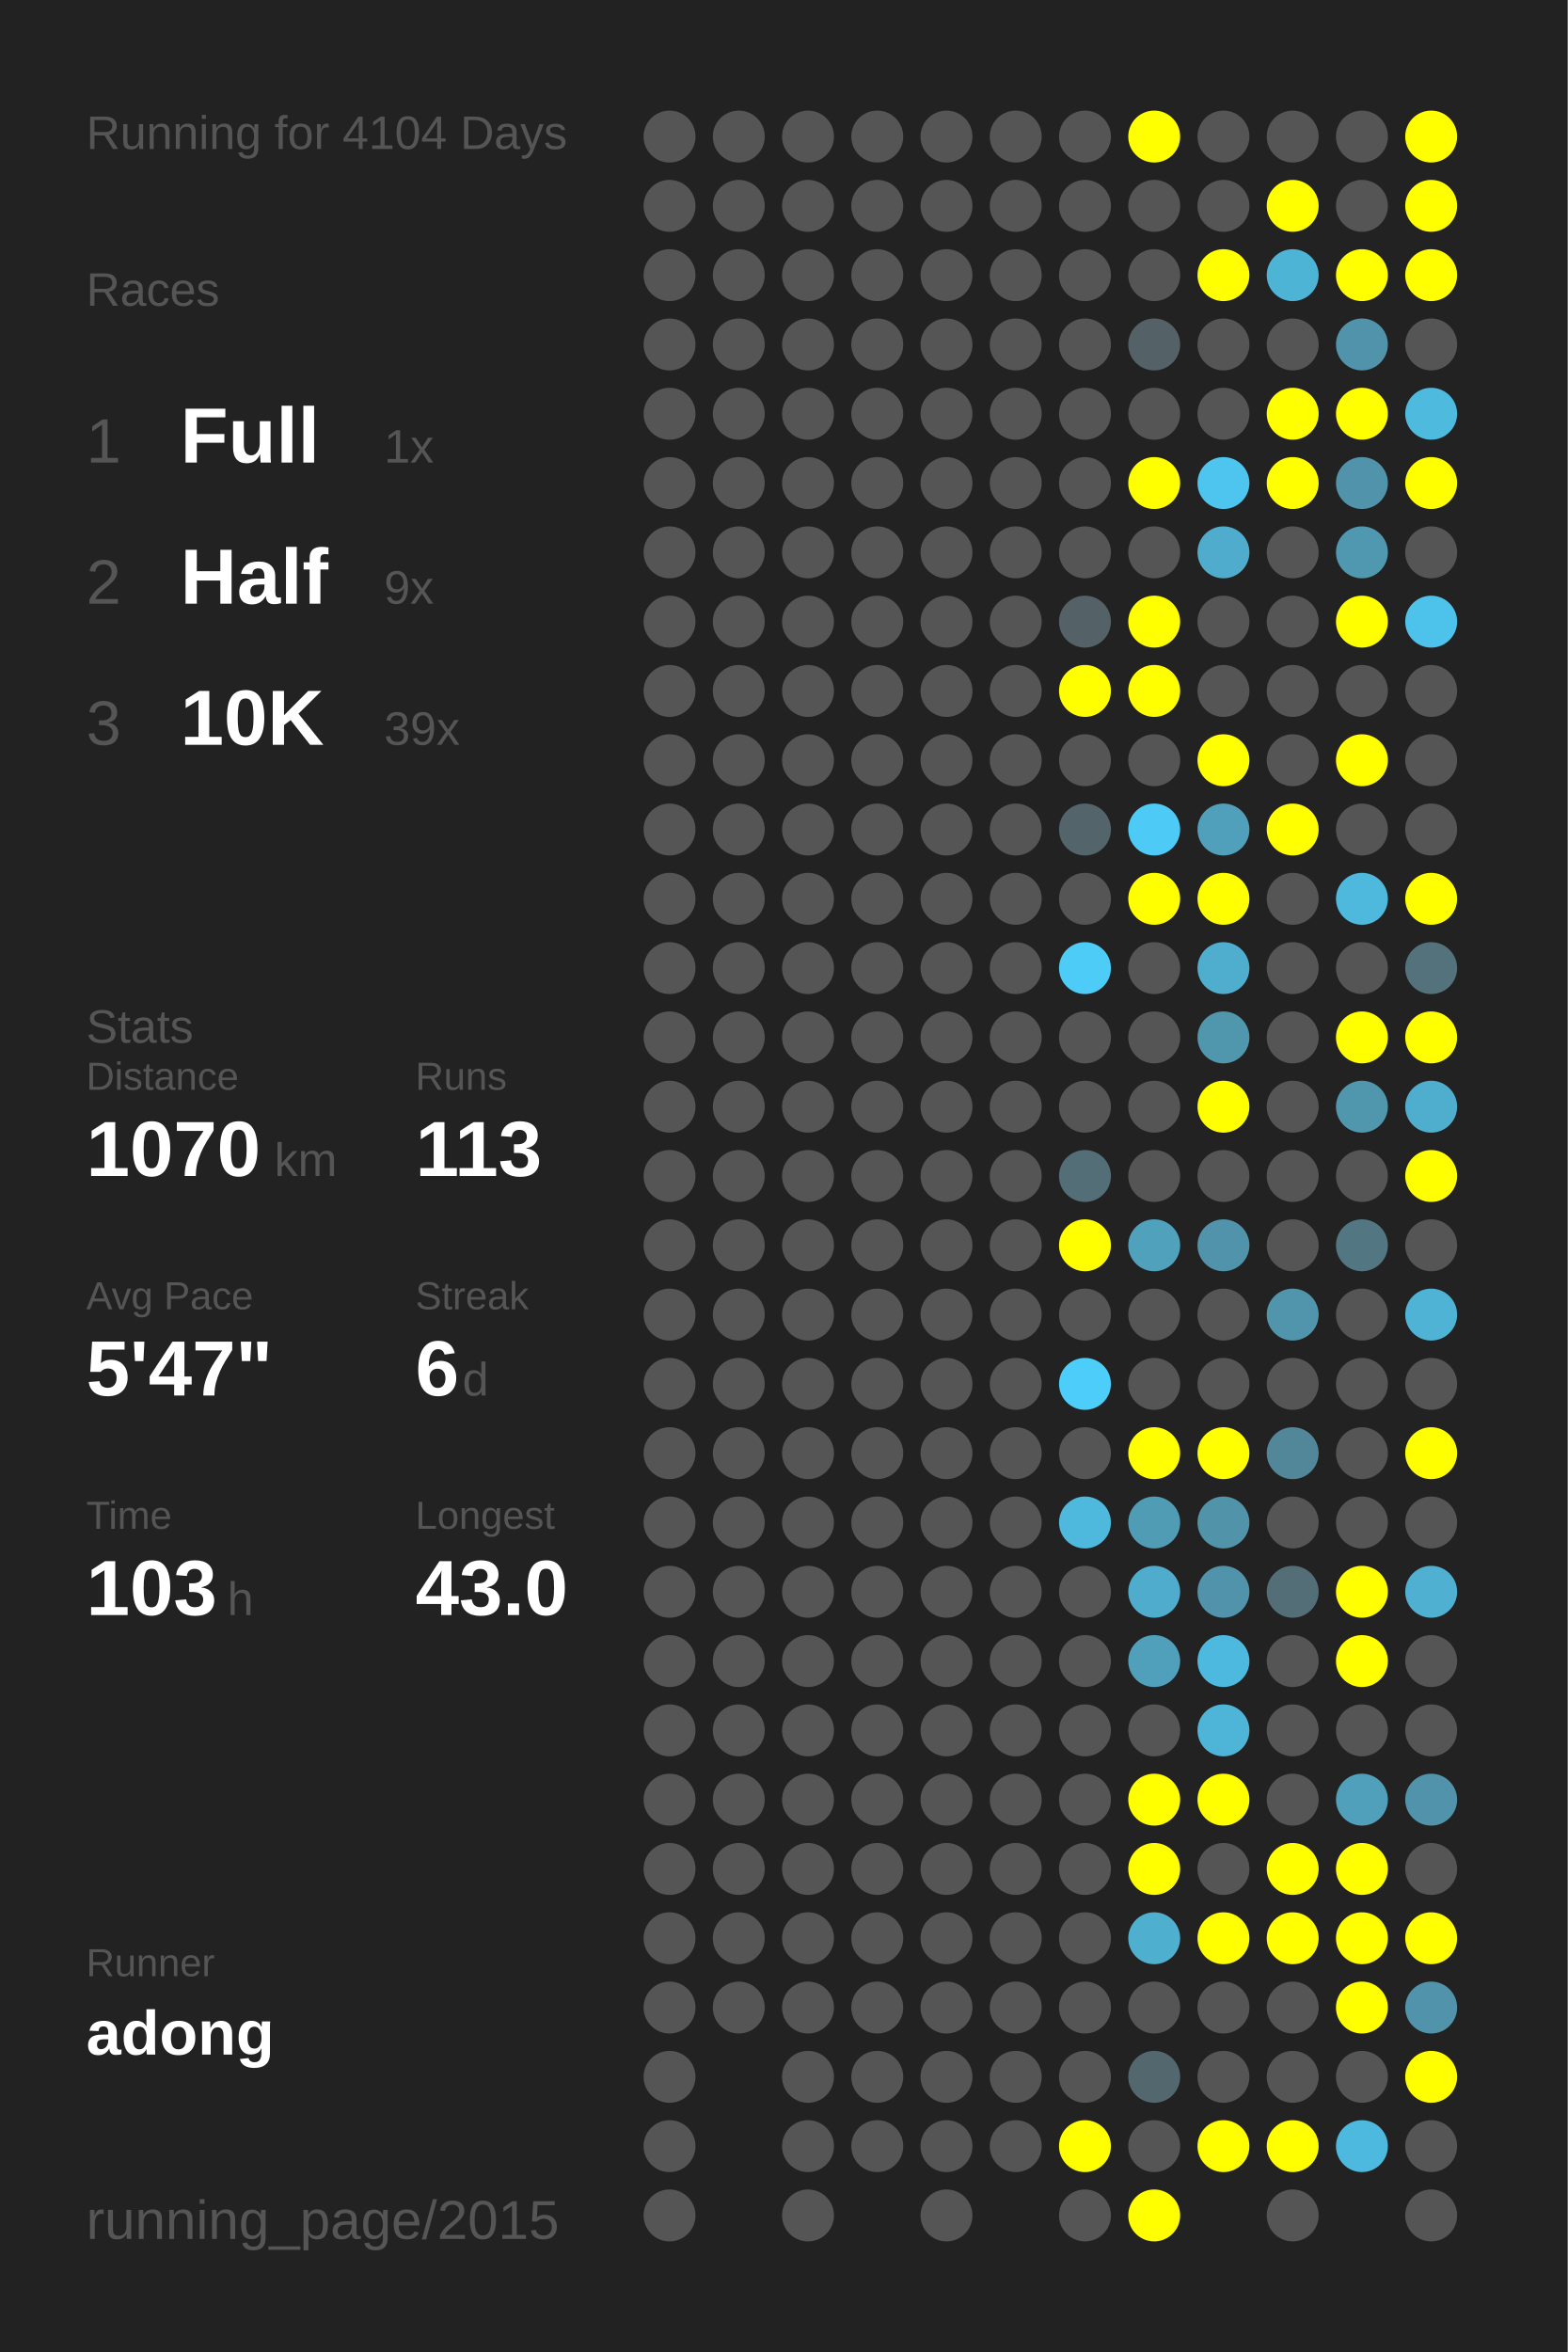
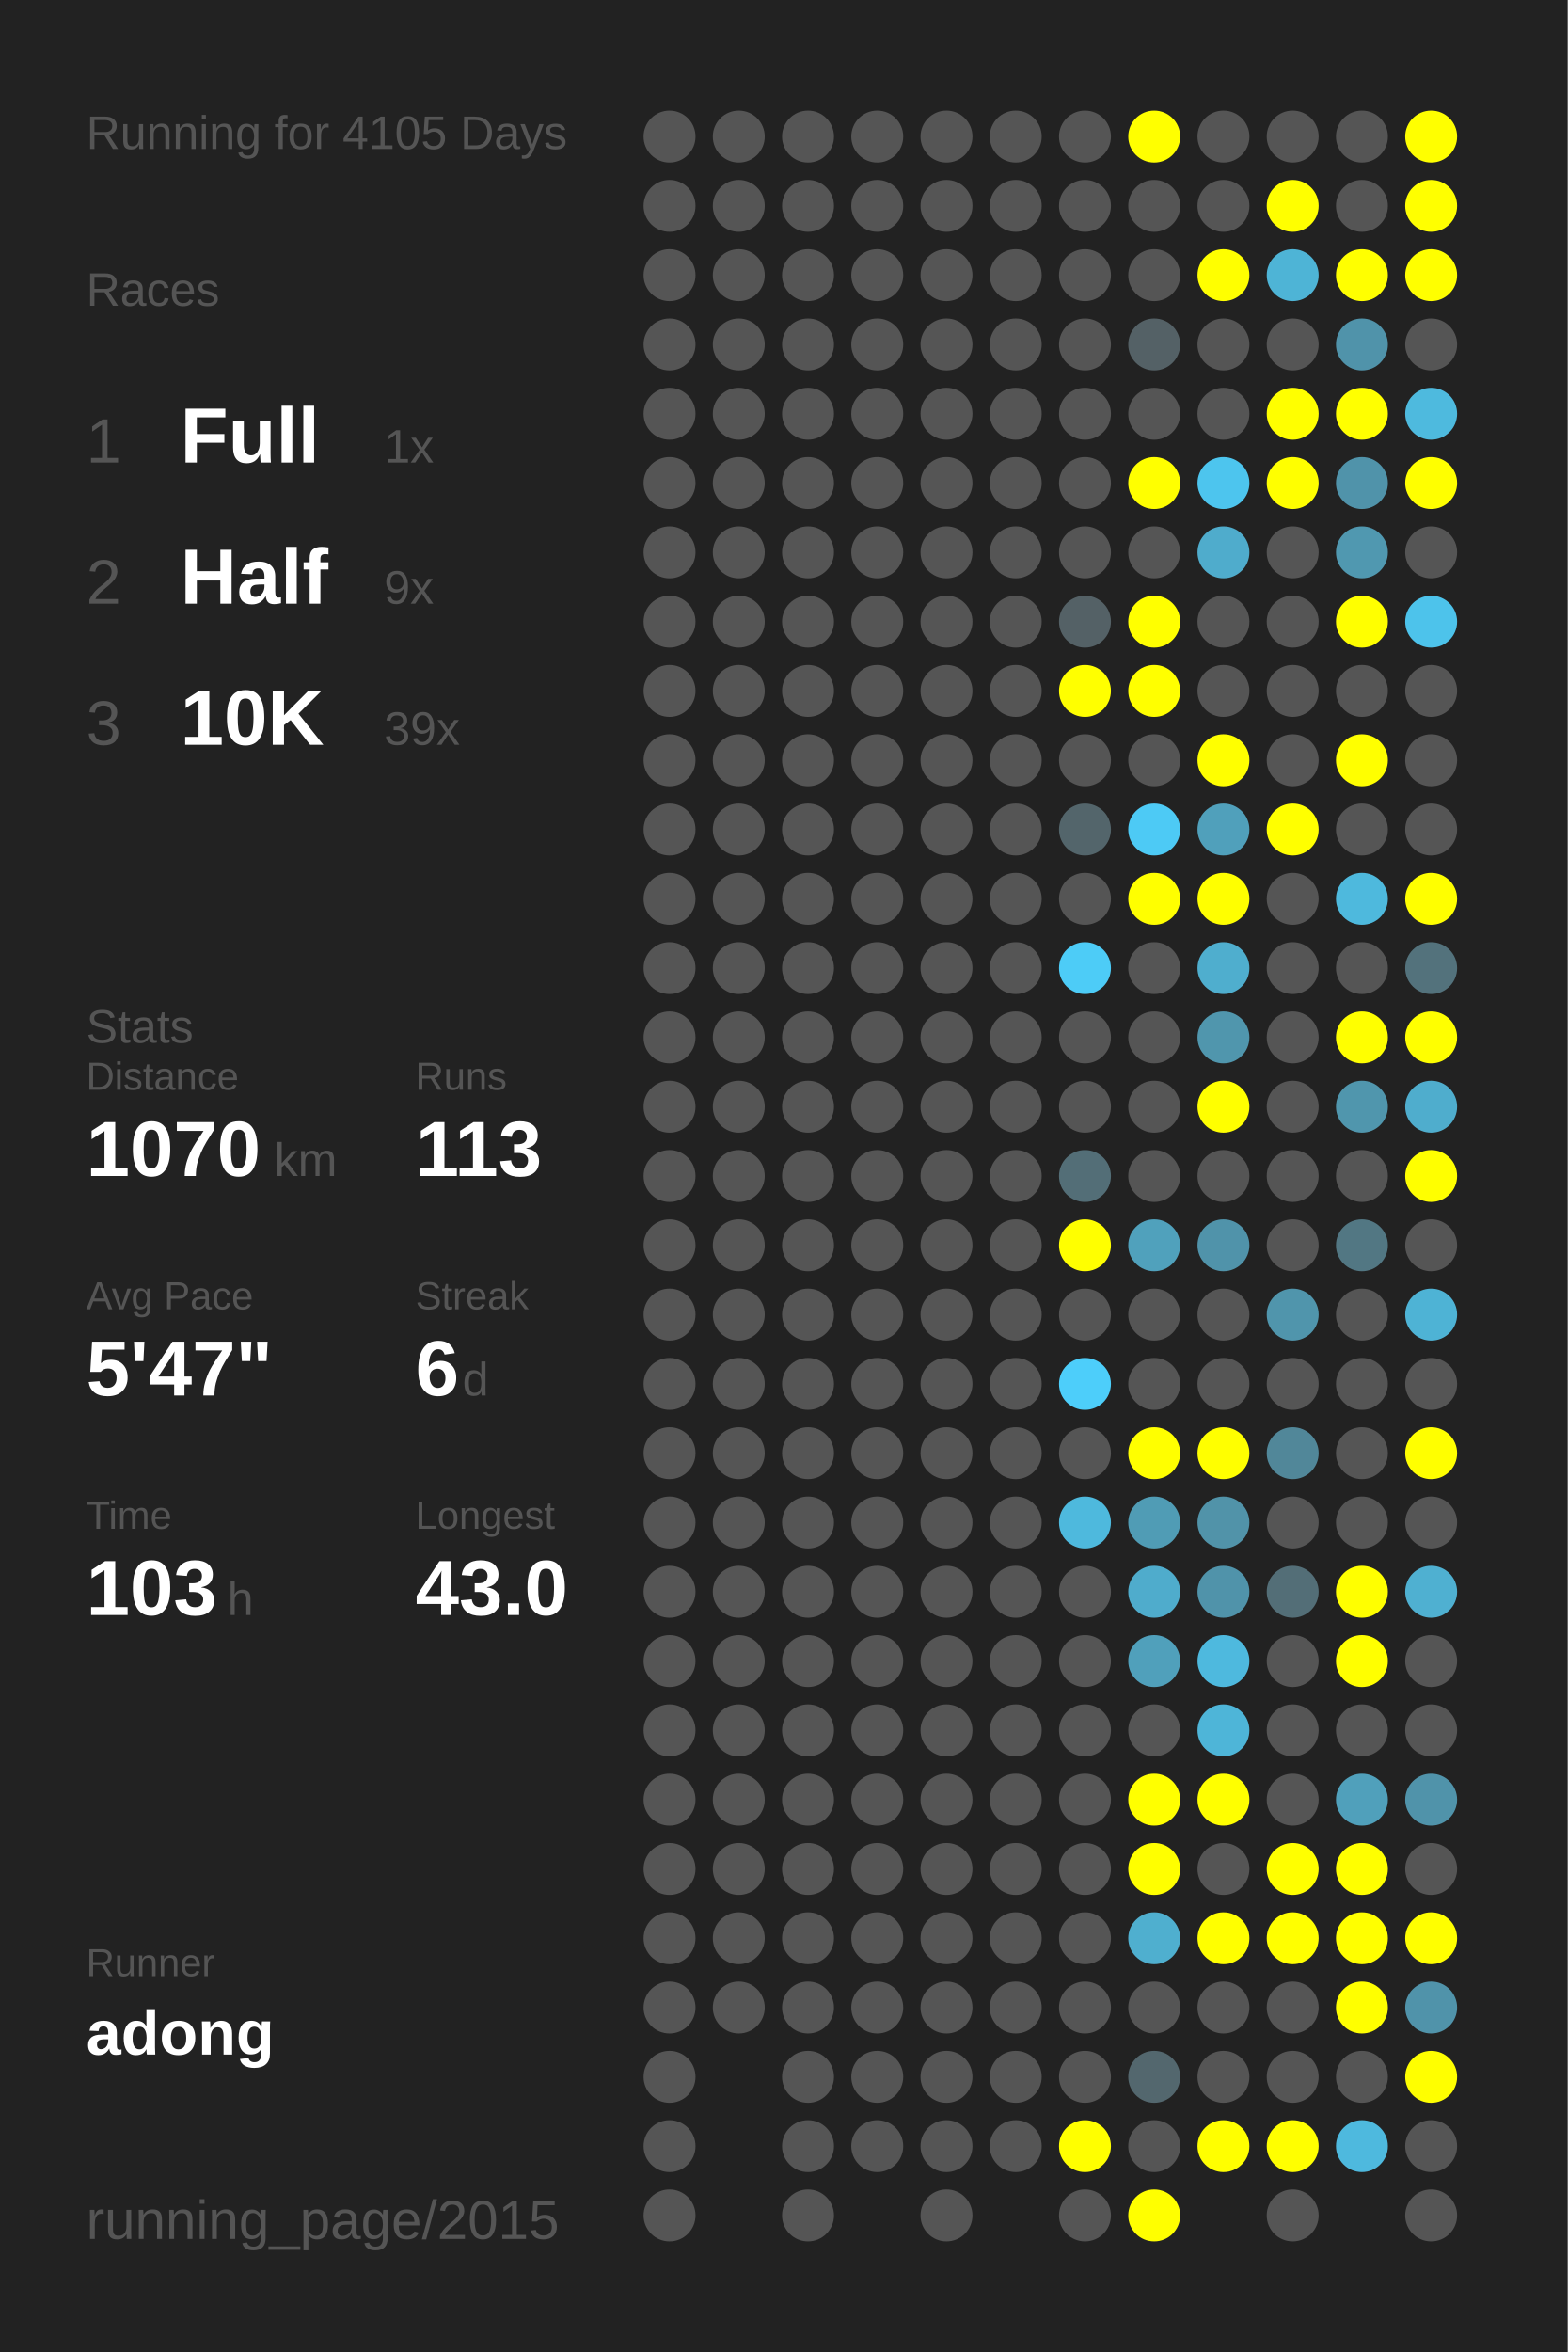
<svg xmlns="http://www.w3.org/2000/svg" baseProfile="full" height="300mm" version="1.1" viewBox="0,0,200,300" width="200mm">
  <defs />
  <rect fill="#222222" height="300" width="200" x="0" y="0" />
-   <text fill="#555555" style="font-size:6px; font-family:Arial;" x="11" y="19">Running for 4104 Days</text>
+   <text fill="#555555" style="font-size:6px; font-family:Arial;" x="11" y="19">Running for 4105 Days</text>
  <text fill="#555555" style="font-size:6px; font-family:Arial;" x="11" y="39">Races</text>
  <text fill="#555555" style="font-size:8px; font-family:Arial;" x="11" y="59">1</text>
  <text fill="#FFFFFF" style="font-size:10px; font-family:Arial; font-weight:bold;" x="23" y="59">Full</text>
  <text fill="#555555" style="font-size:6px; font-family:Arial;" x="49" y="59">1x</text>
  <text fill="#555555" style="font-size:8px; font-family:Arial;" x="11" y="77">2</text>
  <text fill="#FFFFFF" style="font-size:10px; font-family:Arial; font-weight:bold;" x="23" y="77">Half</text>
  <text fill="#555555" style="font-size:6px; font-family:Arial;" x="49" y="77">9x</text>
  <text fill="#555555" style="font-size:8px; font-family:Arial;" x="11" y="95">3</text>
  <text fill="#FFFFFF" style="font-size:10px; font-family:Arial; font-weight:bold;" x="23" y="95">10K</text>
  <text fill="#555555" style="font-size:6px; font-family:Arial;" x="49" y="95">39x</text>
  <text fill="#555555" style="font-size:6px; font-family:Arial;" x="11" y="133">Stats</text>
  <text fill="#555555" style="font-size:5px; font-family:Arial;" x="11" y="139">Distance</text>
  <text fill="#FFFFFF" style="font-size:10px; font-family:Arial; font-weight:bold;" x="11" y="150">1070</text>
  <text fill="#555555" style="font-size:6px; font-family:Arial;" x="35" y="150">km</text>
  <text fill="#555555" style="font-size:5px; font-family:Arial;" x="53" y="139">Runs</text>
  <text fill="#FFFFFF" style="font-size:10px; font-family:Arial; font-weight:bold;" x="53" y="150">113</text>
  <text fill="#555555" style="font-size:5px; font-family:Arial;" x="11" y="167">Avg Pace</text>
  <text fill="#FFFFFF" style="font-size:10px; font-family:Arial; font-weight:bold;" x="11" y="178">5'47"</text>
  <text fill="#555555" style="font-size:5px; font-family:Arial;" x="53" y="167">Streak</text>
  <text fill="#FFFFFF" style="font-size:10px; font-family:Arial; font-weight:bold;" x="53" y="178">6</text>
  <text fill="#555555" style="font-size:6px; font-family:Arial;" x="59" y="178">d</text>
  <text fill="#555555" style="font-size:5px; font-family:Arial;" x="11" y="195">Time</text>
  <text fill="#FFFFFF" style="font-size:10px; font-family:Arial; font-weight:bold;" x="11" y="206">103</text>
  <text fill="#555555" style="font-size:6px; font-family:Arial;" x="29" y="206">h</text>
  <text fill="#555555" style="font-size:5px; font-family:Arial;" x="53" y="195">Longest</text>
  <text fill="#FFFFFF" style="font-size:10px; font-family:Arial; font-weight:bold;" x="53" y="206">43.0</text>
  <text fill="#555555" style="font-size:5px; font-family:Arial;" x="11" y="252.065">Runner</text>
  <text fill="#FFFFFF" style="font-size:8px; font-family:Arial; font-weight:bold;" x="11" y="262.065">adong</text>
  <text fill="#555555" style="font-size:7px; font-family:Arial;" x="11" y="285.581">running_page/2015</text>
  <circle cx="85.417" cy="17.419" fill="#555555" r="3.312" />
  <circle cx="85.417" cy="26.258" fill="#555555" r="3.312" />
  <circle cx="85.417" cy="35.097" fill="#555555" r="3.312" />
  <circle cx="85.417" cy="43.935" fill="#555555" r="3.312" />
  <circle cx="85.417" cy="52.774" fill="#555555" r="3.312" />
  <circle cx="85.417" cy="61.613" fill="#555555" r="3.312" />
  <circle cx="85.417" cy="70.452" fill="#555555" r="3.312" />
  <circle cx="85.417" cy="79.29" fill="#555555" r="3.312" />
  <circle cx="85.417" cy="88.129" fill="#555555" r="3.312" />
  <circle cx="85.417" cy="96.968" fill="#555555" r="3.312" />
  <circle cx="85.417" cy="105.806" fill="#555555" r="3.312" />
  <circle cx="85.417" cy="114.645" fill="#555555" r="3.312" />
  <circle cx="85.417" cy="123.484" fill="#555555" r="3.312" />
  <circle cx="85.417" cy="132.323" fill="#555555" r="3.312" />
  <circle cx="85.417" cy="141.161" fill="#555555" r="3.312" />
  <circle cx="85.417" cy="150" fill="#555555" r="3.312" />
  <circle cx="85.417" cy="158.839" fill="#555555" r="3.312" />
  <circle cx="85.417" cy="167.677" fill="#555555" r="3.312" />
  <circle cx="85.417" cy="176.516" fill="#555555" r="3.312" />
  <circle cx="85.417" cy="185.355" fill="#555555" r="3.312" />
  <circle cx="85.417" cy="194.194" fill="#555555" r="3.312" />
  <circle cx="85.417" cy="203.032" fill="#555555" r="3.312" />
  <circle cx="85.417" cy="211.871" fill="#555555" r="3.312" />
  <circle cx="85.417" cy="220.71" fill="#555555" r="3.312" />
  <circle cx="85.417" cy="229.548" fill="#555555" r="3.312" />
  <circle cx="85.417" cy="238.387" fill="#555555" r="3.312" />
  <circle cx="85.417" cy="247.226" fill="#555555" r="3.312" />
  <circle cx="85.417" cy="256.065" fill="#555555" r="3.312" />
  <circle cx="85.417" cy="264.903" fill="#555555" r="3.312" />
  <circle cx="85.417" cy="273.742" fill="#555555" r="3.312" />
  <circle cx="85.417" cy="282.581" fill="#555555" r="3.312" />
  <circle cx="94.25" cy="17.419" fill="#555555" r="3.312" />
  <circle cx="94.25" cy="26.258" fill="#555555" r="3.312" />
  <circle cx="94.25" cy="35.097" fill="#555555" r="3.312" />
  <circle cx="94.25" cy="43.935" fill="#555555" r="3.312" />
  <circle cx="94.25" cy="52.774" fill="#555555" r="3.312" />
  <circle cx="94.25" cy="61.613" fill="#555555" r="3.312" />
  <circle cx="94.25" cy="70.452" fill="#555555" r="3.312" />
  <circle cx="94.25" cy="79.29" fill="#555555" r="3.312" />
  <circle cx="94.25" cy="88.129" fill="#555555" r="3.312" />
  <circle cx="94.25" cy="96.968" fill="#555555" r="3.312" />
  <circle cx="94.25" cy="105.806" fill="#555555" r="3.312" />
  <circle cx="94.25" cy="114.645" fill="#555555" r="3.312" />
  <circle cx="94.25" cy="123.484" fill="#555555" r="3.312" />
  <circle cx="94.25" cy="132.323" fill="#555555" r="3.312" />
  <circle cx="94.25" cy="141.161" fill="#555555" r="3.312" />
  <circle cx="94.25" cy="150" fill="#555555" r="3.312" />
  <circle cx="94.25" cy="158.839" fill="#555555" r="3.312" />
  <circle cx="94.25" cy="167.677" fill="#555555" r="3.312" />
  <circle cx="94.25" cy="176.516" fill="#555555" r="3.312" />
  <circle cx="94.25" cy="185.355" fill="#555555" r="3.312" />
  <circle cx="94.25" cy="194.194" fill="#555555" r="3.312" />
  <circle cx="94.25" cy="203.032" fill="#555555" r="3.312" />
  <circle cx="94.25" cy="211.871" fill="#555555" r="3.312" />
  <circle cx="94.25" cy="220.71" fill="#555555" r="3.312" />
  <circle cx="94.25" cy="229.548" fill="#555555" r="3.312" />
  <circle cx="94.25" cy="238.387" fill="#555555" r="3.312" />
  <circle cx="94.25" cy="247.226" fill="#555555" r="3.312" />
  <circle cx="94.25" cy="256.065" fill="#555555" r="3.312" />
  <circle cx="103.083" cy="17.419" fill="#555555" r="3.312" />
  <circle cx="103.083" cy="26.258" fill="#555555" r="3.312" />
  <circle cx="103.083" cy="35.097" fill="#555555" r="3.312" />
  <circle cx="103.083" cy="43.935" fill="#555555" r="3.312" />
  <circle cx="103.083" cy="52.774" fill="#555555" r="3.312" />
  <circle cx="103.083" cy="61.613" fill="#555555" r="3.312" />
  <circle cx="103.083" cy="70.452" fill="#555555" r="3.312" />
  <circle cx="103.083" cy="79.29" fill="#555555" r="3.312" />
  <circle cx="103.083" cy="88.129" fill="#555555" r="3.312" />
  <circle cx="103.083" cy="96.968" fill="#555555" r="3.312" />
  <circle cx="103.083" cy="105.806" fill="#555555" r="3.312" />
  <circle cx="103.083" cy="114.645" fill="#555555" r="3.312" />
  <circle cx="103.083" cy="123.484" fill="#555555" r="3.312" />
  <circle cx="103.083" cy="132.323" fill="#555555" r="3.312" />
  <circle cx="103.083" cy="141.161" fill="#555555" r="3.312" />
  <circle cx="103.083" cy="150" fill="#555555" r="3.312" />
  <circle cx="103.083" cy="158.839" fill="#555555" r="3.312" />
  <circle cx="103.083" cy="167.677" fill="#555555" r="3.312" />
  <circle cx="103.083" cy="176.516" fill="#555555" r="3.312" />
  <circle cx="103.083" cy="185.355" fill="#555555" r="3.312" />
  <circle cx="103.083" cy="194.194" fill="#555555" r="3.312" />
  <circle cx="103.083" cy="203.032" fill="#555555" r="3.312" />
  <circle cx="103.083" cy="211.871" fill="#555555" r="3.312" />
  <circle cx="103.083" cy="220.71" fill="#555555" r="3.312" />
  <circle cx="103.083" cy="229.548" fill="#555555" r="3.312" />
  <circle cx="103.083" cy="238.387" fill="#555555" r="3.312" />
  <circle cx="103.083" cy="247.226" fill="#555555" r="3.312" />
  <circle cx="103.083" cy="256.065" fill="#555555" r="3.312" />
  <circle cx="103.083" cy="264.903" fill="#555555" r="3.312" />
  <circle cx="103.083" cy="273.742" fill="#555555" r="3.312" />
  <circle cx="103.083" cy="282.581" fill="#555555" r="3.312" />
  <circle cx="111.917" cy="17.419" fill="#555555" r="3.312" />
  <circle cx="111.917" cy="26.258" fill="#555555" r="3.312" />
  <circle cx="111.917" cy="35.097" fill="#555555" r="3.312" />
  <circle cx="111.917" cy="43.935" fill="#555555" r="3.312" />
  <circle cx="111.917" cy="52.774" fill="#555555" r="3.312" />
  <circle cx="111.917" cy="61.613" fill="#555555" r="3.312" />
  <circle cx="111.917" cy="70.452" fill="#555555" r="3.312" />
  <circle cx="111.917" cy="79.29" fill="#555555" r="3.312" />
  <circle cx="111.917" cy="88.129" fill="#555555" r="3.312" />
  <circle cx="111.917" cy="96.968" fill="#555555" r="3.312" />
  <circle cx="111.917" cy="105.806" fill="#555555" r="3.312" />
  <circle cx="111.917" cy="114.645" fill="#555555" r="3.312" />
  <circle cx="111.917" cy="123.484" fill="#555555" r="3.312" />
  <circle cx="111.917" cy="132.323" fill="#555555" r="3.312" />
  <circle cx="111.917" cy="141.161" fill="#555555" r="3.312" />
  <circle cx="111.917" cy="150" fill="#555555" r="3.312" />
  <circle cx="111.917" cy="158.839" fill="#555555" r="3.312" />
  <circle cx="111.917" cy="167.677" fill="#555555" r="3.312" />
  <circle cx="111.917" cy="176.516" fill="#555555" r="3.312" />
  <circle cx="111.917" cy="185.355" fill="#555555" r="3.312" />
  <circle cx="111.917" cy="194.194" fill="#555555" r="3.312" />
  <circle cx="111.917" cy="203.032" fill="#555555" r="3.312" />
  <circle cx="111.917" cy="211.871" fill="#555555" r="3.312" />
  <circle cx="111.917" cy="220.71" fill="#555555" r="3.312" />
  <circle cx="111.917" cy="229.548" fill="#555555" r="3.312" />
  <circle cx="111.917" cy="238.387" fill="#555555" r="3.312" />
  <circle cx="111.917" cy="247.226" fill="#555555" r="3.312" />
  <circle cx="111.917" cy="256.065" fill="#555555" r="3.312" />
  <circle cx="111.917" cy="264.903" fill="#555555" r="3.312" />
  <circle cx="111.917" cy="273.742" fill="#555555" r="3.312" />
  <circle cx="120.75" cy="17.419" fill="#555555" r="3.312" />
  <circle cx="120.75" cy="26.258" fill="#555555" r="3.312" />
  <circle cx="120.75" cy="35.097" fill="#555555" r="3.312" />
  <circle cx="120.75" cy="43.935" fill="#555555" r="3.312" />
  <circle cx="120.75" cy="52.774" fill="#555555" r="3.312" />
  <circle cx="120.75" cy="61.613" fill="#555555" r="3.312" />
  <circle cx="120.75" cy="70.452" fill="#555555" r="3.312" />
  <circle cx="120.75" cy="79.29" fill="#555555" r="3.312" />
  <circle cx="120.75" cy="88.129" fill="#555555" r="3.312" />
  <circle cx="120.75" cy="96.968" fill="#555555" r="3.312" />
  <circle cx="120.75" cy="105.806" fill="#555555" r="3.312" />
  <circle cx="120.75" cy="114.645" fill="#555555" r="3.312" />
  <circle cx="120.75" cy="123.484" fill="#555555" r="3.312" />
  <circle cx="120.75" cy="132.323" fill="#555555" r="3.312" />
  <circle cx="120.75" cy="141.161" fill="#555555" r="3.312" />
  <circle cx="120.75" cy="150" fill="#555555" r="3.312" />
  <circle cx="120.75" cy="158.839" fill="#555555" r="3.312" />
  <circle cx="120.75" cy="167.677" fill="#555555" r="3.312" />
  <circle cx="120.75" cy="176.516" fill="#555555" r="3.312" />
  <circle cx="120.75" cy="185.355" fill="#555555" r="3.312" />
  <circle cx="120.75" cy="194.194" fill="#555555" r="3.312" />
  <circle cx="120.75" cy="203.032" fill="#555555" r="3.312" />
  <circle cx="120.75" cy="211.871" fill="#555555" r="3.312" />
  <circle cx="120.75" cy="220.71" fill="#555555" r="3.312" />
  <circle cx="120.75" cy="229.548" fill="#555555" r="3.312" />
  <circle cx="120.75" cy="238.387" fill="#555555" r="3.312" />
  <circle cx="120.75" cy="247.226" fill="#555555" r="3.312" />
  <circle cx="120.75" cy="256.065" fill="#555555" r="3.312" />
  <circle cx="120.75" cy="264.903" fill="#555555" r="3.312" />
  <circle cx="120.75" cy="273.742" fill="#555555" r="3.312" />
  <circle cx="120.75" cy="282.581" fill="#555555" r="3.312" />
  <circle cx="129.583" cy="17.419" fill="#555555" r="3.312" />
  <circle cx="129.583" cy="26.258" fill="#555555" r="3.312" />
  <circle cx="129.583" cy="35.097" fill="#555555" r="3.312" />
  <circle cx="129.583" cy="43.935" fill="#555555" r="3.312" />
  <circle cx="129.583" cy="52.774" fill="#555555" r="3.312" />
  <circle cx="129.583" cy="61.613" fill="#555555" r="3.312" />
  <circle cx="129.583" cy="70.452" fill="#555555" r="3.312" />
  <circle cx="129.583" cy="79.29" fill="#555555" r="3.312" />
  <circle cx="129.583" cy="88.129" fill="#555555" r="3.312" />
  <circle cx="129.583" cy="96.968" fill="#555555" r="3.312" />
  <circle cx="129.583" cy="105.806" fill="#555555" r="3.312" />
  <circle cx="129.583" cy="114.645" fill="#555555" r="3.312" />
  <circle cx="129.583" cy="123.484" fill="#555555" r="3.312" />
  <circle cx="129.583" cy="132.323" fill="#555555" r="3.312" />
  <circle cx="129.583" cy="141.161" fill="#555555" r="3.312" />
  <circle cx="129.583" cy="150" fill="#555555" r="3.312" />
  <circle cx="129.583" cy="158.839" fill="#555555" r="3.312" />
  <circle cx="129.583" cy="167.677" fill="#555555" r="3.312" />
  <circle cx="129.583" cy="176.516" fill="#555555" r="3.312" />
  <circle cx="129.583" cy="185.355" fill="#555555" r="3.312" />
  <circle cx="129.583" cy="194.194" fill="#555555" r="3.312" />
  <circle cx="129.583" cy="203.032" fill="#555555" r="3.312" />
  <circle cx="129.583" cy="211.871" fill="#555555" r="3.312" />
  <circle cx="129.583" cy="220.71" fill="#555555" r="3.312" />
  <circle cx="129.583" cy="229.548" fill="#555555" r="3.312" />
  <circle cx="129.583" cy="238.387" fill="#555555" r="3.312" />
  <circle cx="129.583" cy="247.226" fill="#555555" r="3.312" />
  <circle cx="129.583" cy="256.065" fill="#555555" r="3.312" />
  <circle cx="129.583" cy="264.903" fill="#555555" r="3.312" />
  <circle cx="129.583" cy="273.742" fill="#555555" r="3.312" />
  <circle cx="138.417" cy="17.419" fill="#555555" r="3.312" />
  <circle cx="138.417" cy="26.258" fill="#555555" r="3.312" />
  <circle cx="138.417" cy="35.097" fill="#555555" r="3.312" />
  <circle cx="138.417" cy="43.935" fill="#555555" r="3.312" />
  <circle cx="138.417" cy="52.774" fill="#555555" r="3.312" />
  <circle cx="138.417" cy="61.613" fill="#555555" r="3.312" />
  <circle cx="138.417" cy="70.452" fill="#555555" r="3.312" />
  <circle cx="138.417" cy="79.29" fill="#546166" r="3.312" />
  <circle cx="138.417" cy="88.129" fill="#FFFF00" r="3.312" />
  <circle cx="138.417" cy="96.968" fill="#555555" r="3.312" />
  <circle cx="138.417" cy="105.806" fill="#53656b" r="3.312" />
  <circle cx="138.417" cy="114.645" fill="#555555" r="3.312" />
  <circle cx="138.417" cy="123.484" fill="#4dccf7" r="3.312" />
  <circle cx="138.417" cy="132.323" fill="#555555" r="3.312" />
  <circle cx="138.417" cy="141.161" fill="#555555" r="3.312" />
  <circle cx="138.417" cy="150" fill="#536e77" r="3.312" />
  <circle cx="138.417" cy="158.839" fill="#FFFF00" r="3.312" />
  <circle cx="138.417" cy="167.677" fill="#555555" r="3.312" />
  <circle cx="138.417" cy="176.516" fill="#4dcefa" r="3.312" />
  <circle cx="138.417" cy="185.355" fill="#555555" r="3.312" />
  <circle cx="138.417" cy="194.194" fill="#4eb9dd" r="3.312" />
  <circle cx="138.417" cy="203.032" fill="#555555" r="3.312" />
  <circle cx="138.417" cy="211.871" fill="#555555" r="3.312" />
  <circle cx="138.417" cy="220.71" fill="#555555" r="3.312" />
  <circle cx="138.417" cy="229.548" fill="#555555" r="3.312" />
  <circle cx="138.417" cy="238.387" fill="#555555" r="3.312" />
  <circle cx="138.417" cy="247.226" fill="#555555" r="3.312" />
  <circle cx="138.417" cy="256.065" fill="#555555" r="3.312" />
  <circle cx="138.417" cy="264.903" fill="#555555" r="3.312" />
  <circle cx="138.417" cy="273.742" fill="#FFFF00" r="3.312" />
  <circle cx="138.417" cy="282.581" fill="#555555" r="3.312" />
  <circle cx="147.25" cy="17.419" fill="#FFFF00" r="3.312" />
  <circle cx="147.25" cy="26.258" fill="#555555" r="3.312" />
  <circle cx="147.25" cy="35.097" fill="#555555" r="3.312" />
  <circle cx="147.25" cy="43.935" fill="#546166" r="3.312" />
  <circle cx="147.25" cy="52.774" fill="#555555" r="3.312" />
  <circle cx="147.25" cy="61.613" fill="#FFFF00" r="3.312" />
  <circle cx="147.25" cy="70.452" fill="#555555" r="3.312" />
  <circle cx="147.25" cy="79.29" fill="#FFFF00" r="3.312" />
  <circle cx="147.25" cy="88.129" fill="#FFFF00" r="3.312" />
  <circle cx="147.25" cy="96.968" fill="#555555" r="3.312" />
  <circle cx="147.25" cy="105.806" fill="#4dcaf5" r="3.312" />
  <circle cx="147.25" cy="114.645" fill="#FFFF00" r="3.312" />
  <circle cx="147.25" cy="123.484" fill="#555555" r="3.312" />
  <circle cx="147.25" cy="132.323" fill="#555555" r="3.312" />
  <circle cx="147.25" cy="141.161" fill="#555555" r="3.312" />
  <circle cx="147.25" cy="150" fill="#555555" r="3.312" />
  <circle cx="147.25" cy="158.839" fill="#50a1bc" r="3.312" />
  <circle cx="147.25" cy="167.677" fill="#555555" r="3.312" />
  <circle cx="147.25" cy="176.516" fill="#555555" r="3.312" />
  <circle cx="147.25" cy="185.355" fill="#FFFF00" r="3.312" />
  <circle cx="147.25" cy="194.194" fill="#509cb5" r="3.312" />
  <circle cx="147.25" cy="203.032" fill="#4faccc" r="3.312" />
  <circle cx="147.25" cy="211.871" fill="#50a0bb" r="3.312" />
  <circle cx="147.25" cy="220.71" fill="#555555" r="3.312" />
  <circle cx="147.25" cy="229.548" fill="#FFFF00" r="3.312" />
  <circle cx="147.25" cy="238.387" fill="#FFFF00" r="3.312" />
  <circle cx="147.25" cy="247.226" fill="#4fafcf" r="3.312" />
  <circle cx="147.25" cy="256.065" fill="#555555" r="3.312" />
  <circle cx="147.25" cy="264.903" fill="#53676e" r="3.312" />
  <circle cx="147.25" cy="273.742" fill="#555555" r="3.312" />
  <circle cx="147.25" cy="282.581" fill="#FFFF00" r="3.312" />
  <circle cx="156.083" cy="17.419" fill="#555555" r="3.312" />
  <circle cx="156.083" cy="26.258" fill="#555555" r="3.312" />
  <circle cx="156.083" cy="35.097" fill="#FFFF00" r="3.312" />
  <circle cx="156.083" cy="43.935" fill="#555555" r="3.312" />
  <circle cx="156.083" cy="52.774" fill="#555555" r="3.312" />
  <circle cx="156.083" cy="61.613" fill="#4dc5ee" r="3.312" />
  <circle cx="156.083" cy="70.452" fill="#4faccc" r="3.312" />
  <circle cx="156.083" cy="79.29" fill="#555555" r="3.312" />
  <circle cx="156.083" cy="88.129" fill="#555555" r="3.312" />
  <circle cx="156.083" cy="96.968" fill="#FFFF00" r="3.312" />
  <circle cx="156.083" cy="105.806" fill="#50a0bb" r="3.312" />
  <circle cx="156.083" cy="114.645" fill="#FFFF00" r="3.312" />
  <circle cx="156.083" cy="123.484" fill="#4faece" r="3.312" />
  <circle cx="156.083" cy="132.323" fill="#5096ad" r="3.312" />
  <circle cx="156.083" cy="141.161" fill="#FFFF00" r="3.312" />
  <circle cx="156.083" cy="150" fill="#555555" r="3.312" />
  <circle cx="156.083" cy="158.839" fill="#5093aa" r="3.312" />
  <circle cx="156.083" cy="167.677" fill="#555555" r="3.312" />
  <circle cx="156.083" cy="176.516" fill="#555555" r="3.312" />
  <circle cx="156.083" cy="185.355" fill="#FFFF00" r="3.312" />
  <circle cx="156.083" cy="194.194" fill="#5193a9" r="3.312" />
  <circle cx="156.083" cy="203.032" fill="#5093aa" r="3.312" />
  <circle cx="156.083" cy="211.871" fill="#4eb9de" r="3.312" />
  <circle cx="156.083" cy="220.71" fill="#4eb5d8" r="3.312" />
  <circle cx="156.083" cy="229.548" fill="#FFFF00" r="3.312" />
  <circle cx="156.083" cy="238.387" fill="#555555" r="3.312" />
  <circle cx="156.083" cy="247.226" fill="#FFFF00" r="3.312" />
  <circle cx="156.083" cy="256.065" fill="#555555" r="3.312" />
  <circle cx="156.083" cy="264.903" fill="#555555" r="3.312" />
  <circle cx="156.083" cy="273.742" fill="#FFFF00" r="3.312" />
  <circle cx="164.917" cy="17.419" fill="#555555" r="3.312" />
  <circle cx="164.917" cy="26.258" fill="#FFFF00" r="3.312" />
  <circle cx="164.917" cy="35.097" fill="#4eb4d6" r="3.312" />
  <circle cx="164.917" cy="43.935" fill="#555555" r="3.312" />
  <circle cx="164.917" cy="52.774" fill="#FFFF00" r="3.312" />
  <circle cx="164.917" cy="61.613" fill="#FFFF00" r="3.312" />
  <circle cx="164.917" cy="70.452" fill="#555555" r="3.312" />
  <circle cx="164.917" cy="79.29" fill="#555555" r="3.312" />
  <circle cx="164.917" cy="88.129" fill="#555555" r="3.312" />
  <circle cx="164.917" cy="96.968" fill="#555555" r="3.312" />
  <circle cx="164.917" cy="105.806" fill="#FFFF00" r="3.312" />
  <circle cx="164.917" cy="114.645" fill="#555555" r="3.312" />
  <circle cx="164.917" cy="123.484" fill="#555555" r="3.312" />
  <circle cx="164.917" cy="132.323" fill="#555555" r="3.312" />
  <circle cx="164.917" cy="141.161" fill="#555555" r="3.312" />
  <circle cx="164.917" cy="150" fill="#555555" r="3.312" />
  <circle cx="164.917" cy="158.839" fill="#555555" r="3.312" />
  <circle cx="164.917" cy="167.677" fill="#5095ac" r="3.312" />
  <circle cx="164.917" cy="176.516" fill="#555555" r="3.312" />
  <circle cx="164.917" cy="185.355" fill="#518799" r="3.312" />
  <circle cx="164.917" cy="194.194" fill="#555555" r="3.312" />
  <circle cx="164.917" cy="203.032" fill="#536e77" r="3.312" />
  <circle cx="164.917" cy="211.871" fill="#555555" r="3.312" />
  <circle cx="164.917" cy="220.71" fill="#555555" r="3.312" />
  <circle cx="164.917" cy="229.548" fill="#555555" r="3.312" />
  <circle cx="164.917" cy="238.387" fill="#FFFF00" r="3.312" />
  <circle cx="164.917" cy="247.226" fill="#FFFF00" r="3.312" />
  <circle cx="164.917" cy="256.065" fill="#555555" r="3.312" />
  <circle cx="164.917" cy="264.903" fill="#555555" r="3.312" />
  <circle cx="164.917" cy="273.742" fill="#FFFF00" r="3.312" />
  <circle cx="164.917" cy="282.581" fill="#555555" r="3.312" />
  <circle cx="173.75" cy="17.419" fill="#555555" r="3.312" />
  <circle cx="173.75" cy="26.258" fill="#555555" r="3.312" />
  <circle cx="173.75" cy="35.097" fill="#FFFF00" r="3.312" />
  <circle cx="173.75" cy="43.935" fill="#5093aa" r="3.312" />
  <circle cx="173.75" cy="52.774" fill="#FFFF00" r="3.312" />
  <circle cx="173.75" cy="61.613" fill="#5093aa" r="3.312" />
  <circle cx="173.75" cy="70.452" fill="#5098b0" r="3.312" />
  <circle cx="173.75" cy="79.29" fill="#FFFF00" r="3.312" />
  <circle cx="173.75" cy="88.129" fill="#555555" r="3.312" />
  <circle cx="173.75" cy="96.968" fill="#FFFF00" r="3.312" />
  <circle cx="173.75" cy="105.806" fill="#555555" r="3.312" />
  <circle cx="173.75" cy="114.645" fill="#4eb9dd" r="3.312" />
  <circle cx="173.75" cy="123.484" fill="#555555" r="3.312" />
  <circle cx="173.75" cy="132.323" fill="#FFFF00" r="3.312" />
  <circle cx="173.75" cy="141.161" fill="#5096ad" r="3.312" />
  <circle cx="173.75" cy="150" fill="#555555" r="3.312" />
  <circle cx="173.75" cy="158.839" fill="#527783" r="3.312" />
  <circle cx="173.75" cy="167.677" fill="#555555" r="3.312" />
  <circle cx="173.75" cy="176.516" fill="#555555" r="3.312" />
  <circle cx="173.75" cy="185.355" fill="#555555" r="3.312" />
  <circle cx="173.75" cy="194.194" fill="#555555" r="3.312" />
  <circle cx="173.75" cy="203.032" fill="#FFFF00" r="3.312" />
  <circle cx="173.75" cy="211.871" fill="#FFFF00" r="3.312" />
  <circle cx="173.75" cy="220.71" fill="#555555" r="3.312" />
  <circle cx="173.75" cy="229.548" fill="#50a0bb" r="3.312" />
  <circle cx="173.75" cy="238.387" fill="#FFFF00" r="3.312" />
  <circle cx="173.75" cy="247.226" fill="#FFFF00" r="3.312" />
  <circle cx="173.75" cy="256.065" fill="#FFFF00" r="3.312" />
  <circle cx="173.75" cy="264.903" fill="#555555" r="3.312" />
  <circle cx="173.75" cy="273.742" fill="#4eb9de" r="3.312" />
  <circle cx="182.583" cy="17.419" fill="#FFFF00" r="3.312" />
  <circle cx="182.583" cy="26.258" fill="#FFFF00" r="3.312" />
  <circle cx="182.583" cy="35.097" fill="#FFFF00" r="3.312" />
  <circle cx="182.583" cy="43.935" fill="#555555" r="3.312" />
  <circle cx="182.583" cy="52.774" fill="#4ebade" r="3.312" />
  <circle cx="182.583" cy="61.613" fill="#FFFF00" r="3.312" />
  <circle cx="182.583" cy="70.452" fill="#555555" r="3.312" />
  <circle cx="182.583" cy="79.29" fill="#4dc3eb" r="3.312" />
  <circle cx="182.583" cy="88.129" fill="#555555" r="3.312" />
  <circle cx="182.583" cy="96.968" fill="#555555" r="3.312" />
  <circle cx="182.583" cy="105.806" fill="#555555" r="3.312" />
  <circle cx="182.583" cy="114.645" fill="#FFFF00" r="3.312" />
  <circle cx="182.583" cy="123.484" fill="#53727c" r="3.312" />
  <circle cx="182.583" cy="132.323" fill="#FFFF00" r="3.312" />
  <circle cx="182.583" cy="141.161" fill="#4fadcd" r="3.312" />
  <circle cx="182.583" cy="150" fill="#FFFF00" r="3.312" />
  <circle cx="182.583" cy="158.839" fill="#555555" r="3.312" />
  <circle cx="182.583" cy="167.677" fill="#4eb3d5" r="3.312" />
  <circle cx="182.583" cy="176.516" fill="#555555" r="3.312" />
  <circle cx="182.583" cy="185.355" fill="#FFFF00" r="3.312" />
  <circle cx="182.583" cy="194.194" fill="#555555" r="3.312" />
  <circle cx="182.583" cy="203.032" fill="#4fb0d1" r="3.312" />
  <circle cx="182.583" cy="211.871" fill="#555555" r="3.312" />
  <circle cx="182.583" cy="220.71" fill="#555555" r="3.312" />
  <circle cx="182.583" cy="229.548" fill="#5093aa" r="3.312" />
  <circle cx="182.583" cy="238.387" fill="#555555" r="3.312" />
  <circle cx="182.583" cy="247.226" fill="#FFFF00" r="3.312" />
  <circle cx="182.583" cy="256.065" fill="#5093aa" r="3.312" />
  <circle cx="182.583" cy="264.903" fill="#FFFF00" r="3.312" />
  <circle cx="182.583" cy="273.742" fill="#555555" r="3.312" />
  <circle cx="182.583" cy="282.581" fill="#555555" r="3.312" />
</svg>
